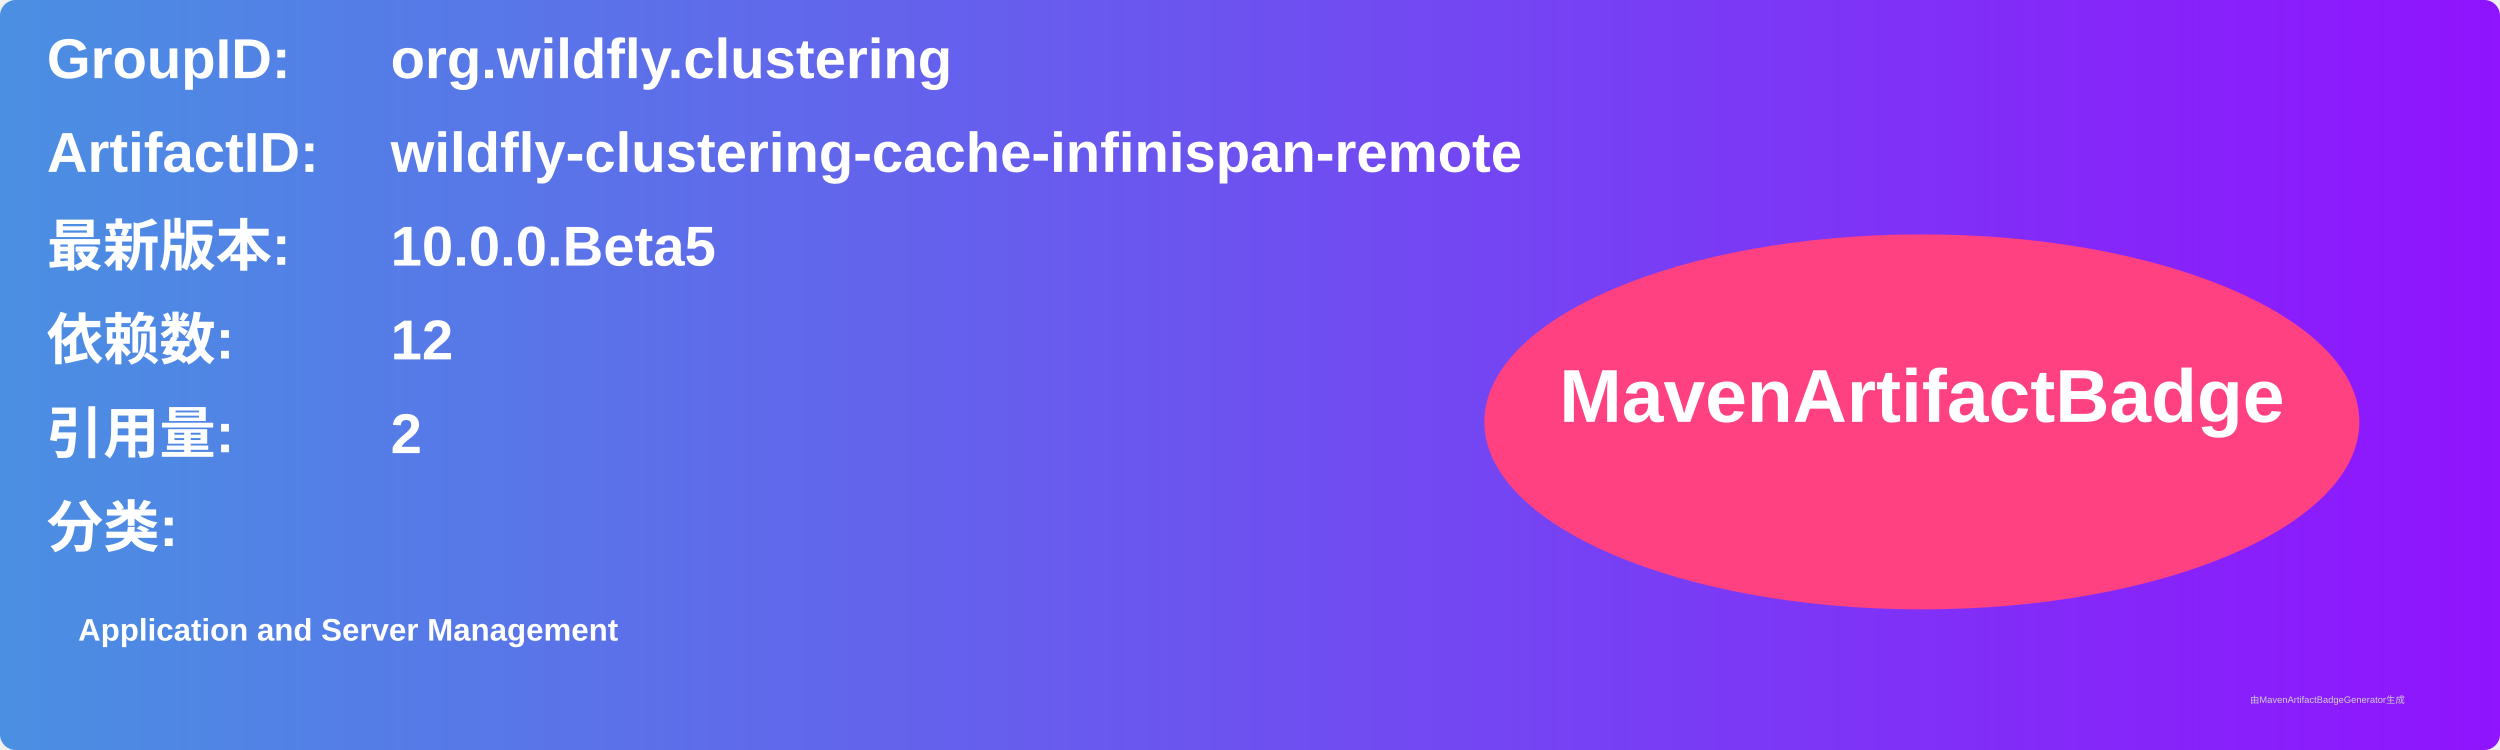
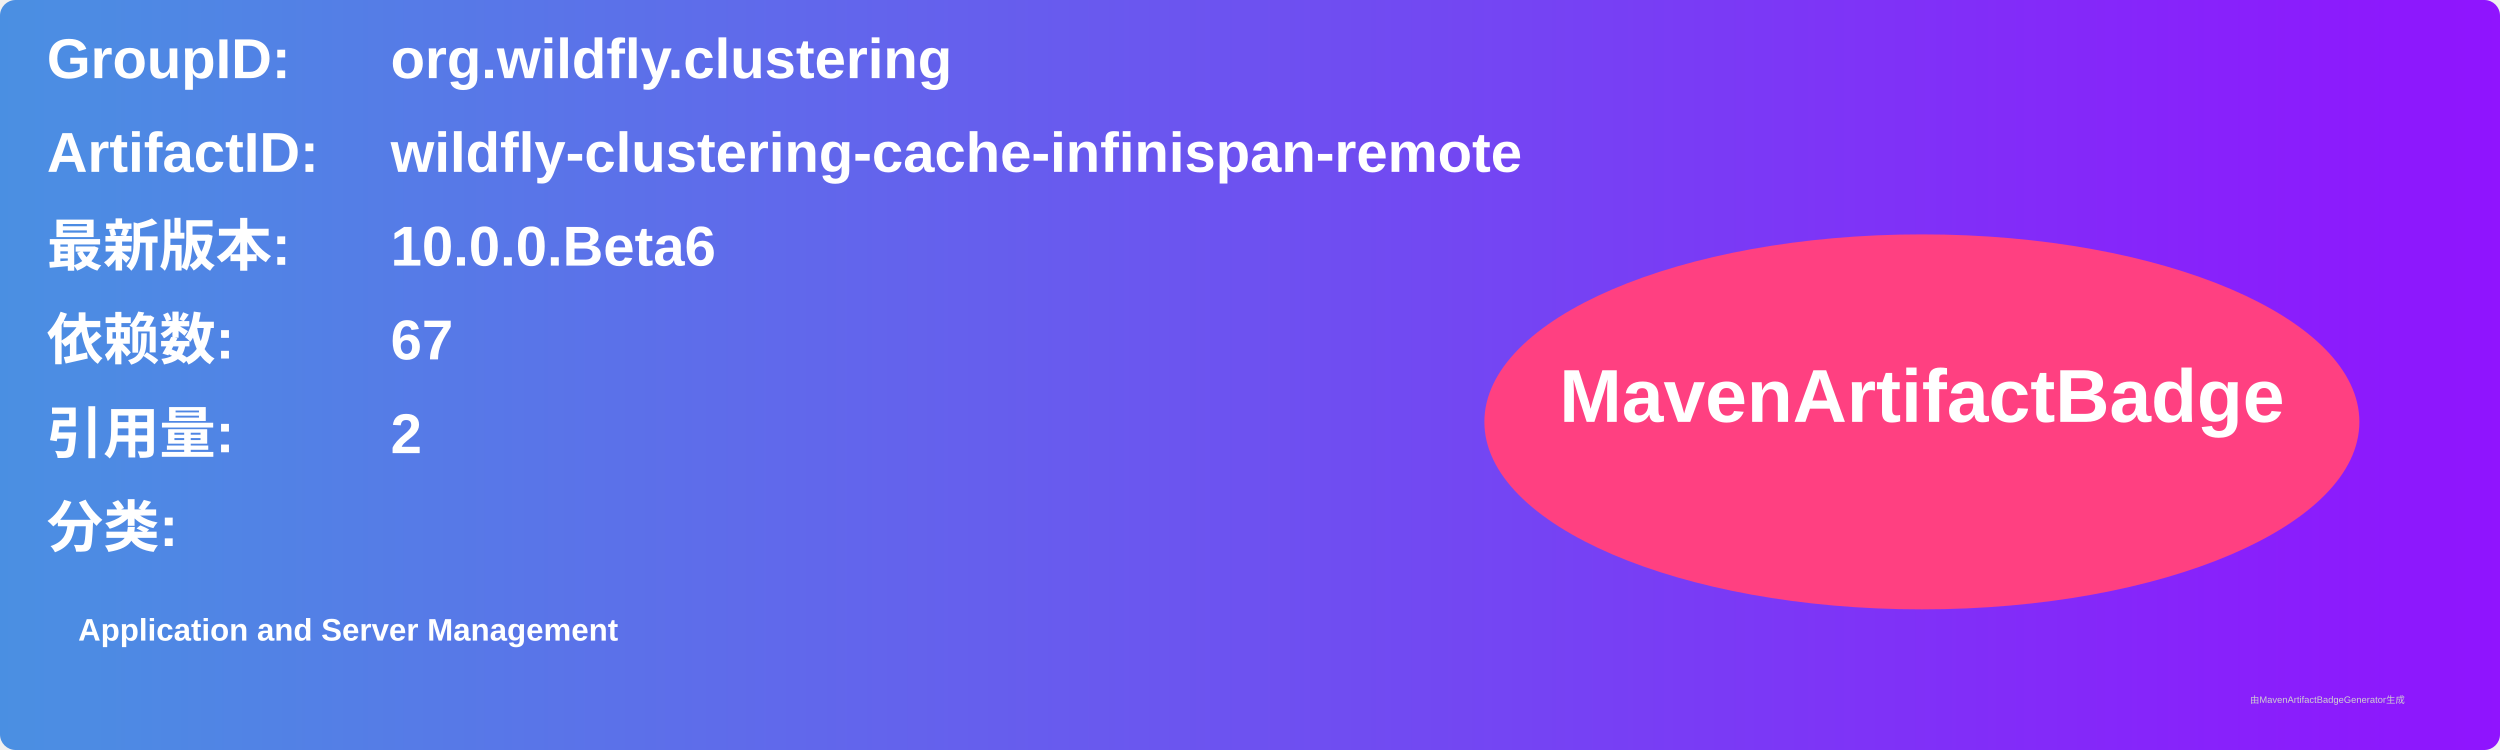
<svg xmlns="http://www.w3.org/2000/svg" width="800" height="240" viewBox="0 0 800 240">
  <linearGradient id="grad" x1="0%" y1="0%" x2="100%" y2="0%">
    <stop offset="0%" stop-color="#4a90e2" />
    <stop offset="100%" stop-color="#9013fe" />
  </linearGradient>
  <rect width="100%" height="100%" rx="5" ry="5" fill="url(#grad)" />
  <g transform="translate(15, 15)">
    <text x="0" y="10" font-family="Arial" font-size="18" fill="white" font-weight="bold" width="260">GroupID:</text>
    <text x="110" y="10" font-family="Arial" font-size="18" fill="white" font-weight="bold" width="460">org.wildfly.clustering</text>
    <text x="0" y="40" font-family="Arial" font-size="18" fill="white" font-weight="bold" width="260">ArtifactID:</text>
    <text x="110" y="40" font-family="Arial" font-size="18" fill="white" font-weight="bold" width="460">wildfly-clustering-cache-infinispan-remote</text>
    <text x="0" y="70" font-family="Arial" font-size="18" fill="white" font-weight="bold">最新版本:</text>
    <text x="110" y="70" font-family="Arial" font-size="18" fill="white" font-weight="bold">
-       <tspan font-weight="bold">10.0.0.Beta5</tspan>
+       <tspan font-weight="bold">10.0.0.Beta6</tspan>
    </text>
    <text x="0" y="100" font-family="Arial" font-size="18" fill="white" font-weight="bold">依赖数: </text>
    <text x="110" y="100" font-family="Arial" font-size="18" fill="white">
-       <tspan font-weight="bold">12</tspan>
+       <tspan font-weight="bold">67</tspan>
    </text>
    <text x="0" y="130" font-family="Arial" font-size="18" fill="white" font-weight="bold">引用量: </text>
    <text x="110" y="130" font-family="Arial" font-size="18" fill="white">
      <tspan font-weight="bold">2</tspan>
    </text>
    <text x="0" y="160" font-family="Arial" font-size="18" fill="white" font-weight="bold">分类:</text>
    <text x="10" y="190" font-family="Arial" font-size="10" fill="white">
      <tspan font-weight="bold">Application and Server Management</tspan>
    </text>
    <ellipse cx="600" cy="120" rx="140" ry="60" fill="#ff4081" />
    <text x="600" y="120" text-anchor="middle" font-family="Arial" font-size="24" fill="white" font-weight="bold">MavenArtifactBadge</text>
  </g>
  <text x="720" y="225" font-family="Arial" font-size="3" fill="#d0d0d0">由MavenArtifactBadgeGenerator生成</text>
</svg>
